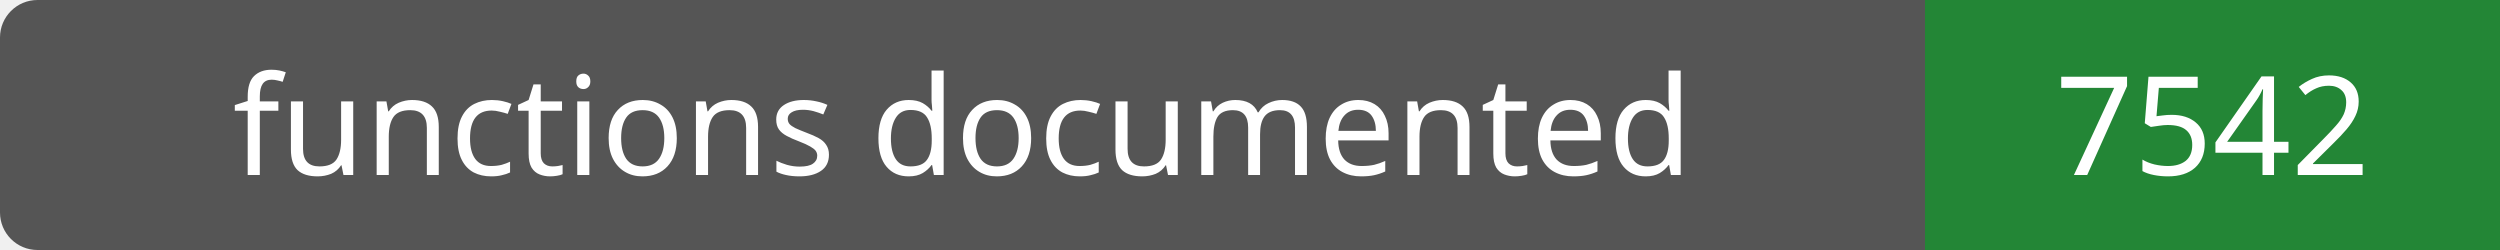
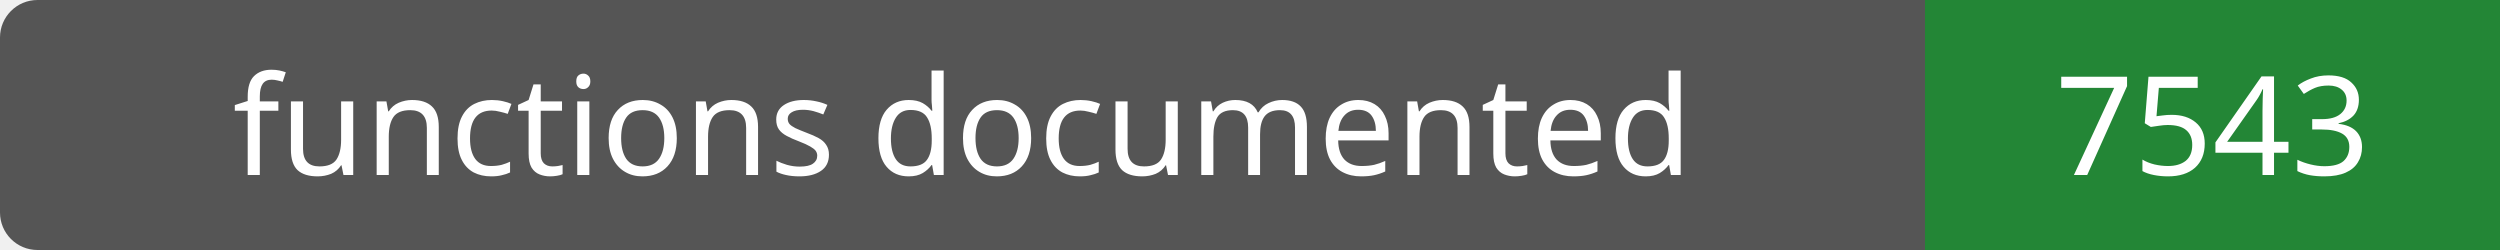
- <svg xmlns="http://www.w3.org/2000/svg" width="200" height="20" role="img" aria-label="functions documented: 7542">
+ <svg xmlns="http://www.w3.org/2000/svg" width="200" height="20" role="img" aria-label="functions documented: 7543">
  <rect width="200" height="20" rx="3" fill="#555" />
  <path fill="#238636" d="M154 0h46v20H154z" />
  <g fill="#fff" text-anchor="middle" font-family="Verdana,sans-serif" font-size="11">
    <text x="77.0" y="14">functions documented</text>
-     <text x="177.0" y="14">7542</text>
+     <text x="177.0" y="14">7543</text>
  </g>
</svg>
